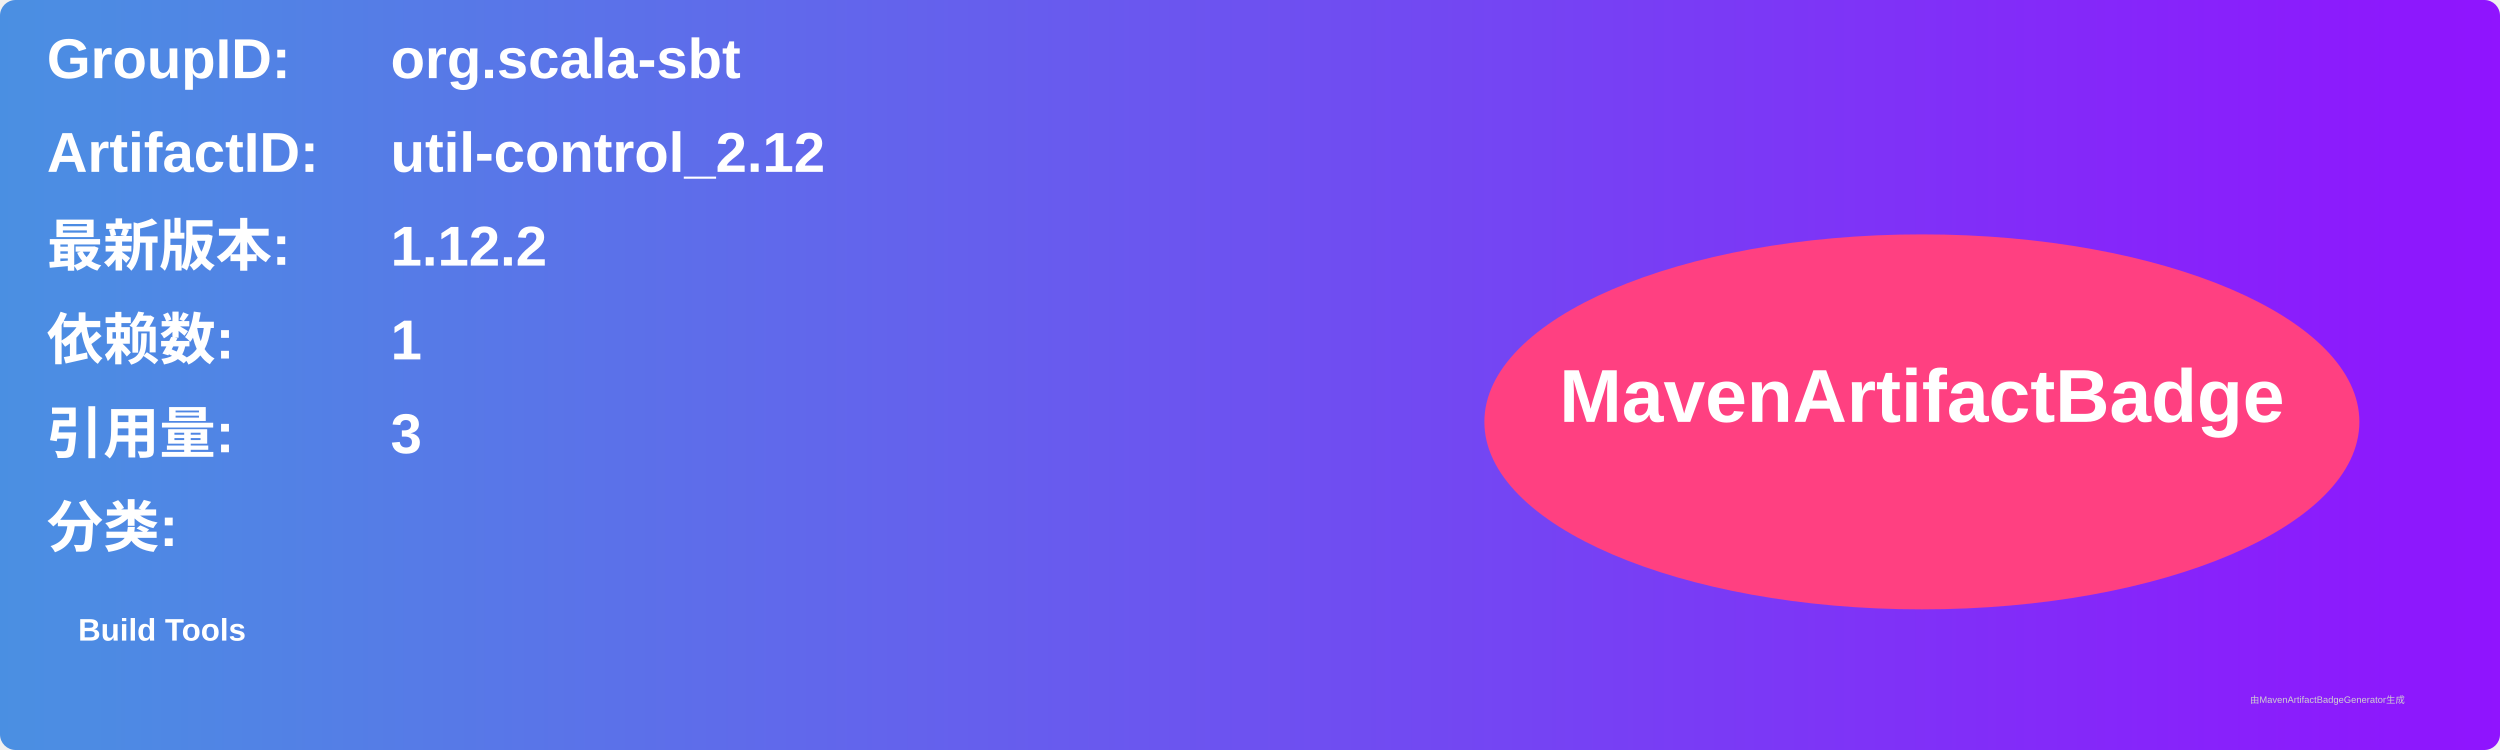
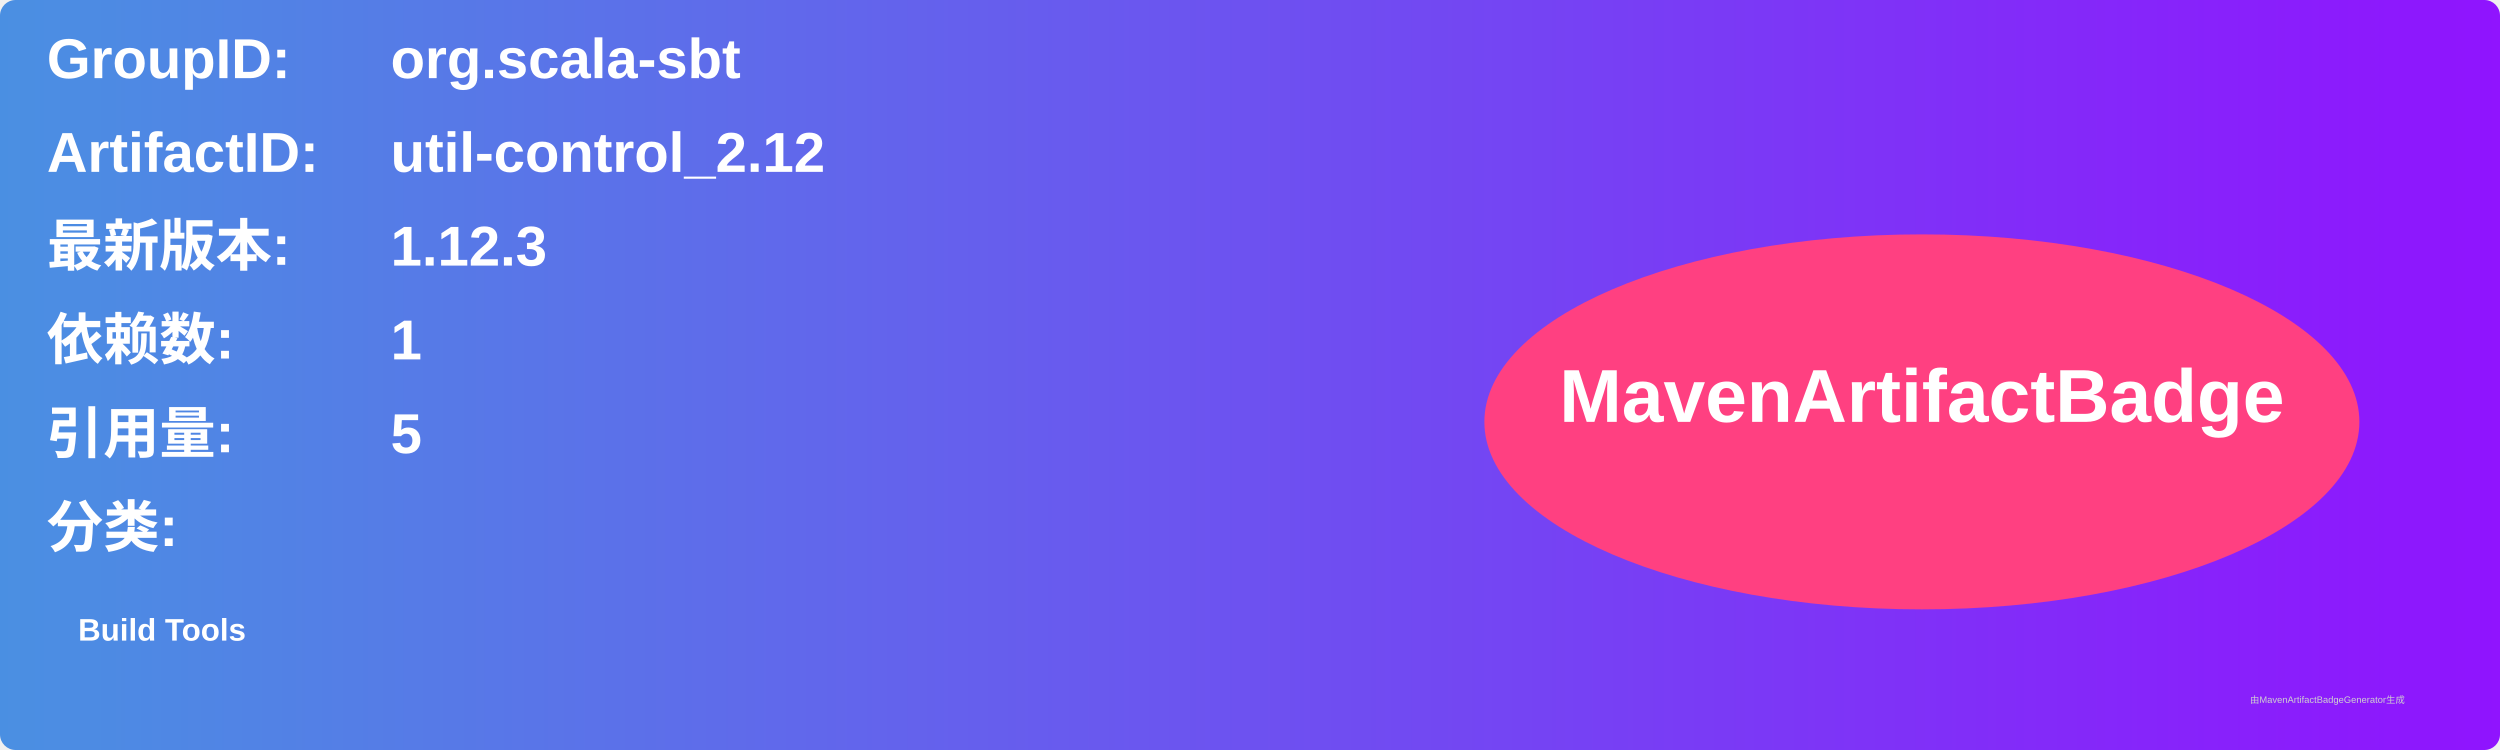
<svg xmlns="http://www.w3.org/2000/svg" width="800" height="240" viewBox="0 0 800 240">
  <linearGradient id="grad" x1="0%" y1="0%" x2="100%" y2="0%">
    <stop offset="0%" stop-color="#4a90e2" />
    <stop offset="100%" stop-color="#9013fe" />
  </linearGradient>
  <rect width="100%" height="100%" rx="5" ry="5" fill="url(#grad)" />
  <g transform="translate(15, 15)">
    <text x="0" y="10" font-family="Arial" font-size="18" fill="white" font-weight="bold" width="260">GroupID:</text>
    <text x="110" y="10" font-family="Arial" font-size="18" fill="white" font-weight="bold" width="460">org.scala-sbt</text>
    <text x="0" y="40" font-family="Arial" font-size="18" fill="white" font-weight="bold" width="260">ArtifactID:</text>
    <text x="110" y="40" font-family="Arial" font-size="18" fill="white" font-weight="bold" width="460">util-control_2.12</text>
    <text x="0" y="70" font-family="Arial" font-size="18" fill="white" font-weight="bold">最新版本:</text>
    <text x="110" y="70" font-family="Arial" font-size="18" fill="white" font-weight="bold">
-       <tspan font-weight="bold">1.12.2</tspan>
+       <tspan font-weight="bold">1.12.3</tspan>
    </text>
    <text x="0" y="100" font-family="Arial" font-size="18" fill="white" font-weight="bold">依赖数: </text>
    <text x="110" y="100" font-family="Arial" font-size="18" fill="white">
      <tspan font-weight="bold">1</tspan>
    </text>
    <text x="0" y="130" font-family="Arial" font-size="18" fill="white" font-weight="bold">引用量: </text>
    <text x="110" y="130" font-family="Arial" font-size="18" fill="white">
-       <tspan font-weight="bold">3</tspan>
+       <tspan font-weight="bold">5</tspan>
    </text>
    <text x="0" y="160" font-family="Arial" font-size="18" fill="white" font-weight="bold">分类:</text>
    <text x="10" y="190" font-family="Arial" font-size="10" fill="white">
      <tspan font-weight="bold">Build Tools</tspan>
    </text>
    <ellipse cx="600" cy="120" rx="140" ry="60" fill="#ff4081" />
    <text x="600" y="120" text-anchor="middle" font-family="Arial" font-size="24" fill="white" font-weight="bold">MavenArtifactBadge</text>
  </g>
  <text x="720" y="225" font-family="Arial" font-size="3" fill="#d0d0d0">由MavenArtifactBadgeGenerator生成</text>
</svg>
